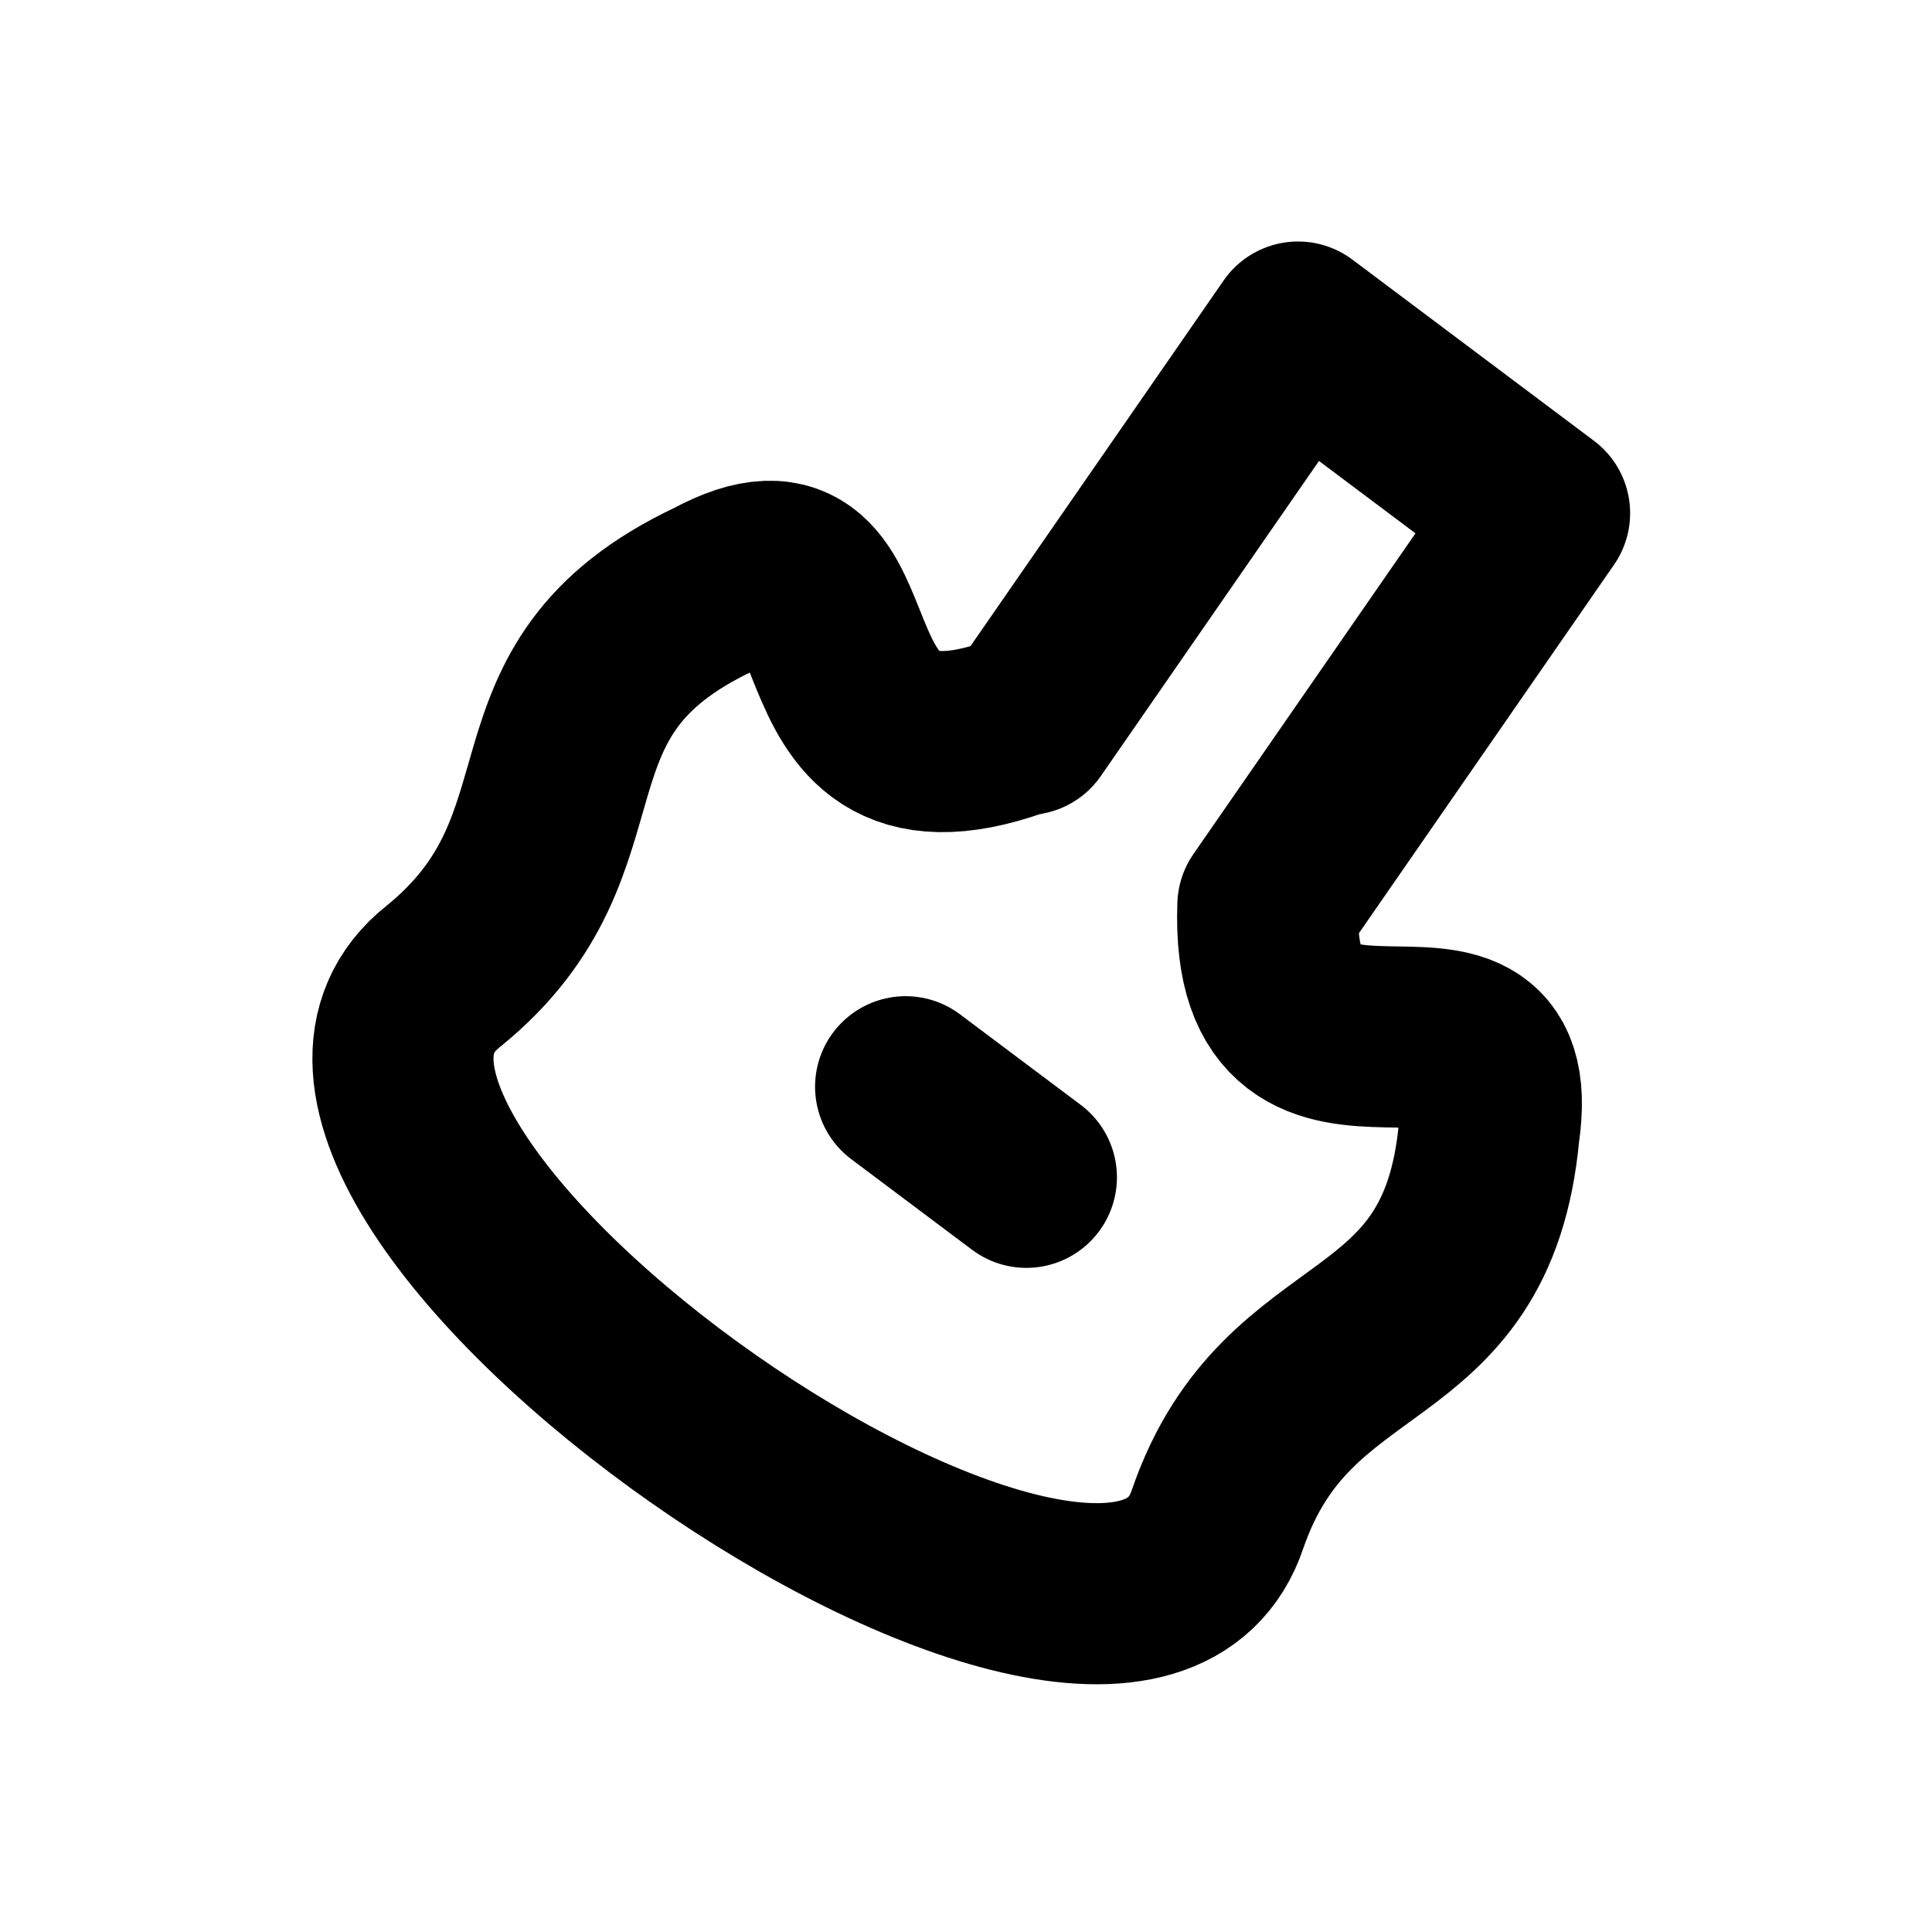
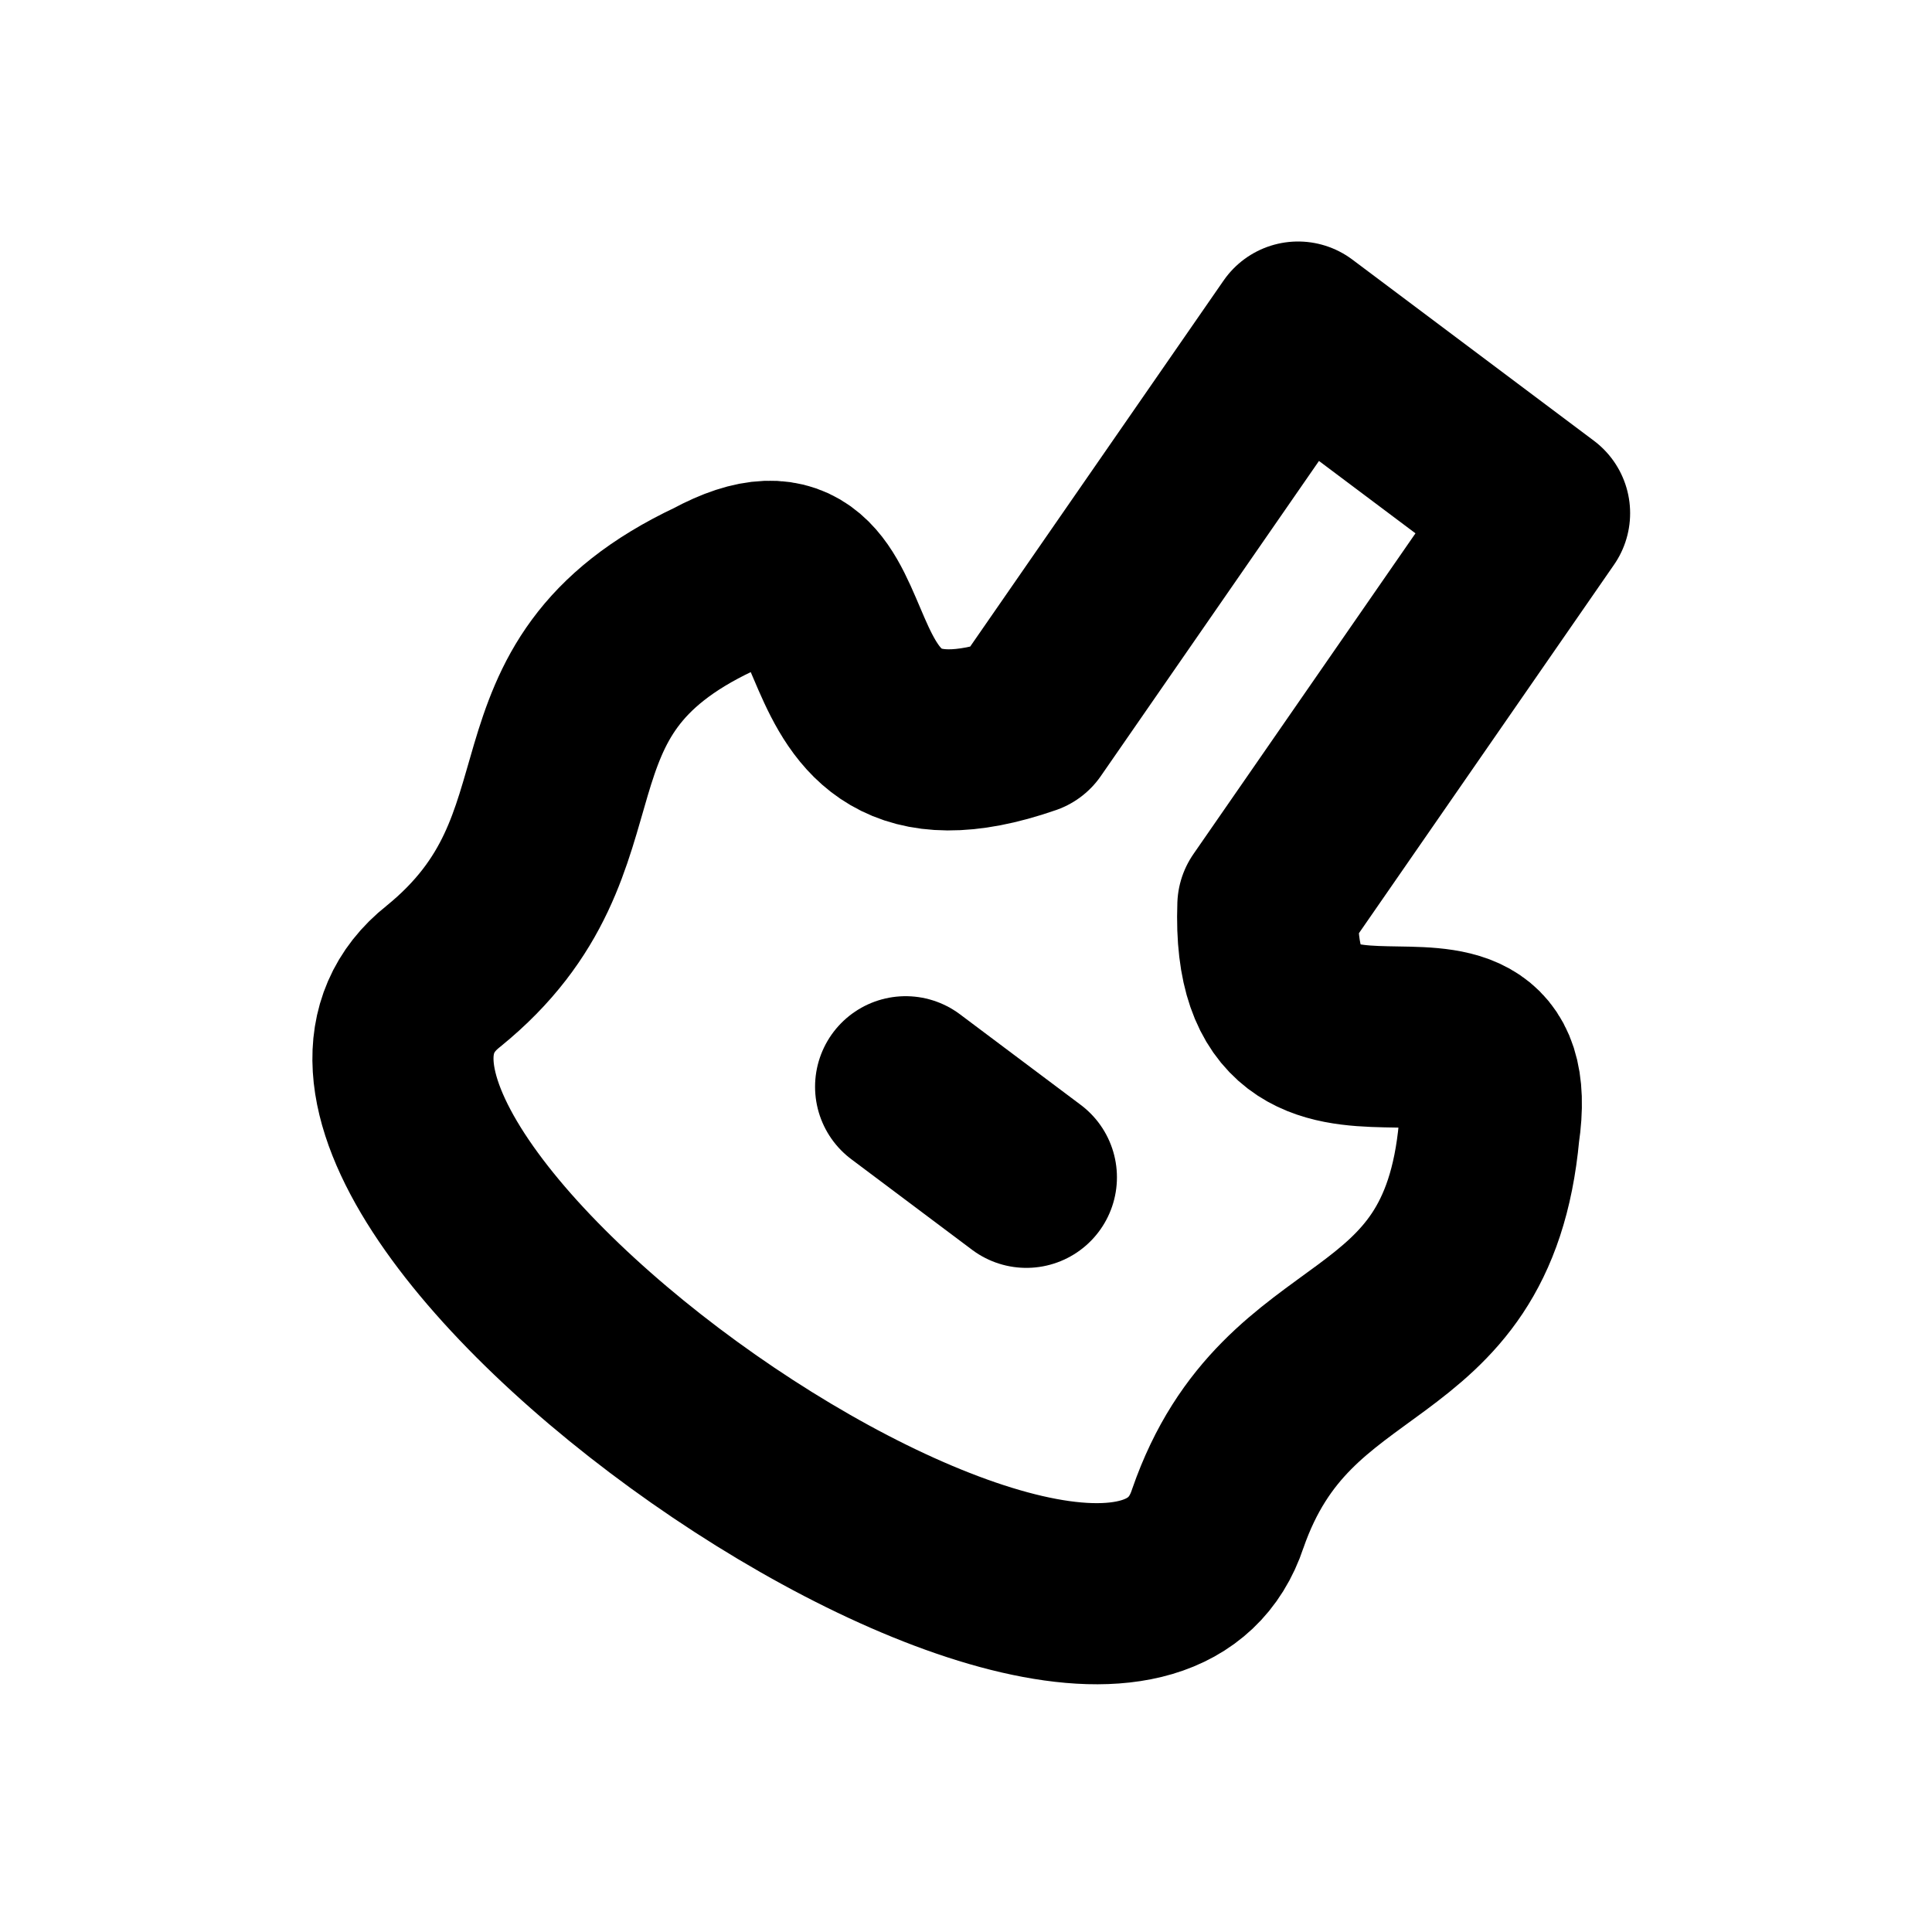
<svg xmlns="http://www.w3.org/2000/svg" width="16" height="16" viewBox="0 0 16 16" fill="none" stroke="currentColor" stroke-width="1.5" stroke-linecap="round" stroke-linejoin="round" aria-hidden="true" focusable="false">
-   <path d="M8.5 6L10.75 2.75 12.75 4.25 10.5 7.5C10.427 9.529 12.572 7.745 12.332 9.369 12.15 11.333 10.668 10.892 10.085 12.576 9.284 15.001 1.667 9.668 3.672 8.085 5.056 6.962 4.134 5.719 5.918 4.878 7.361 4.097 6.418 6.723 8.403 6.021Z" />
+   <path d="M8.5 6L10.75 2.75 12.75 4.25 10.5 7.5C10.427 9.529 12.572 7.745 12.332 9.369 12.15 11.333 10.668 10.892 10.085 12.576 9.284 15.001 1.667 9.668 3.672 8.085 5.056 6.962 4.134 5.719 5.918 4.878 7.361 4.097 6.418 6.723 8.5 6Z" />
  <path d="M7.5 9L8.5 9.75" />
</svg>
